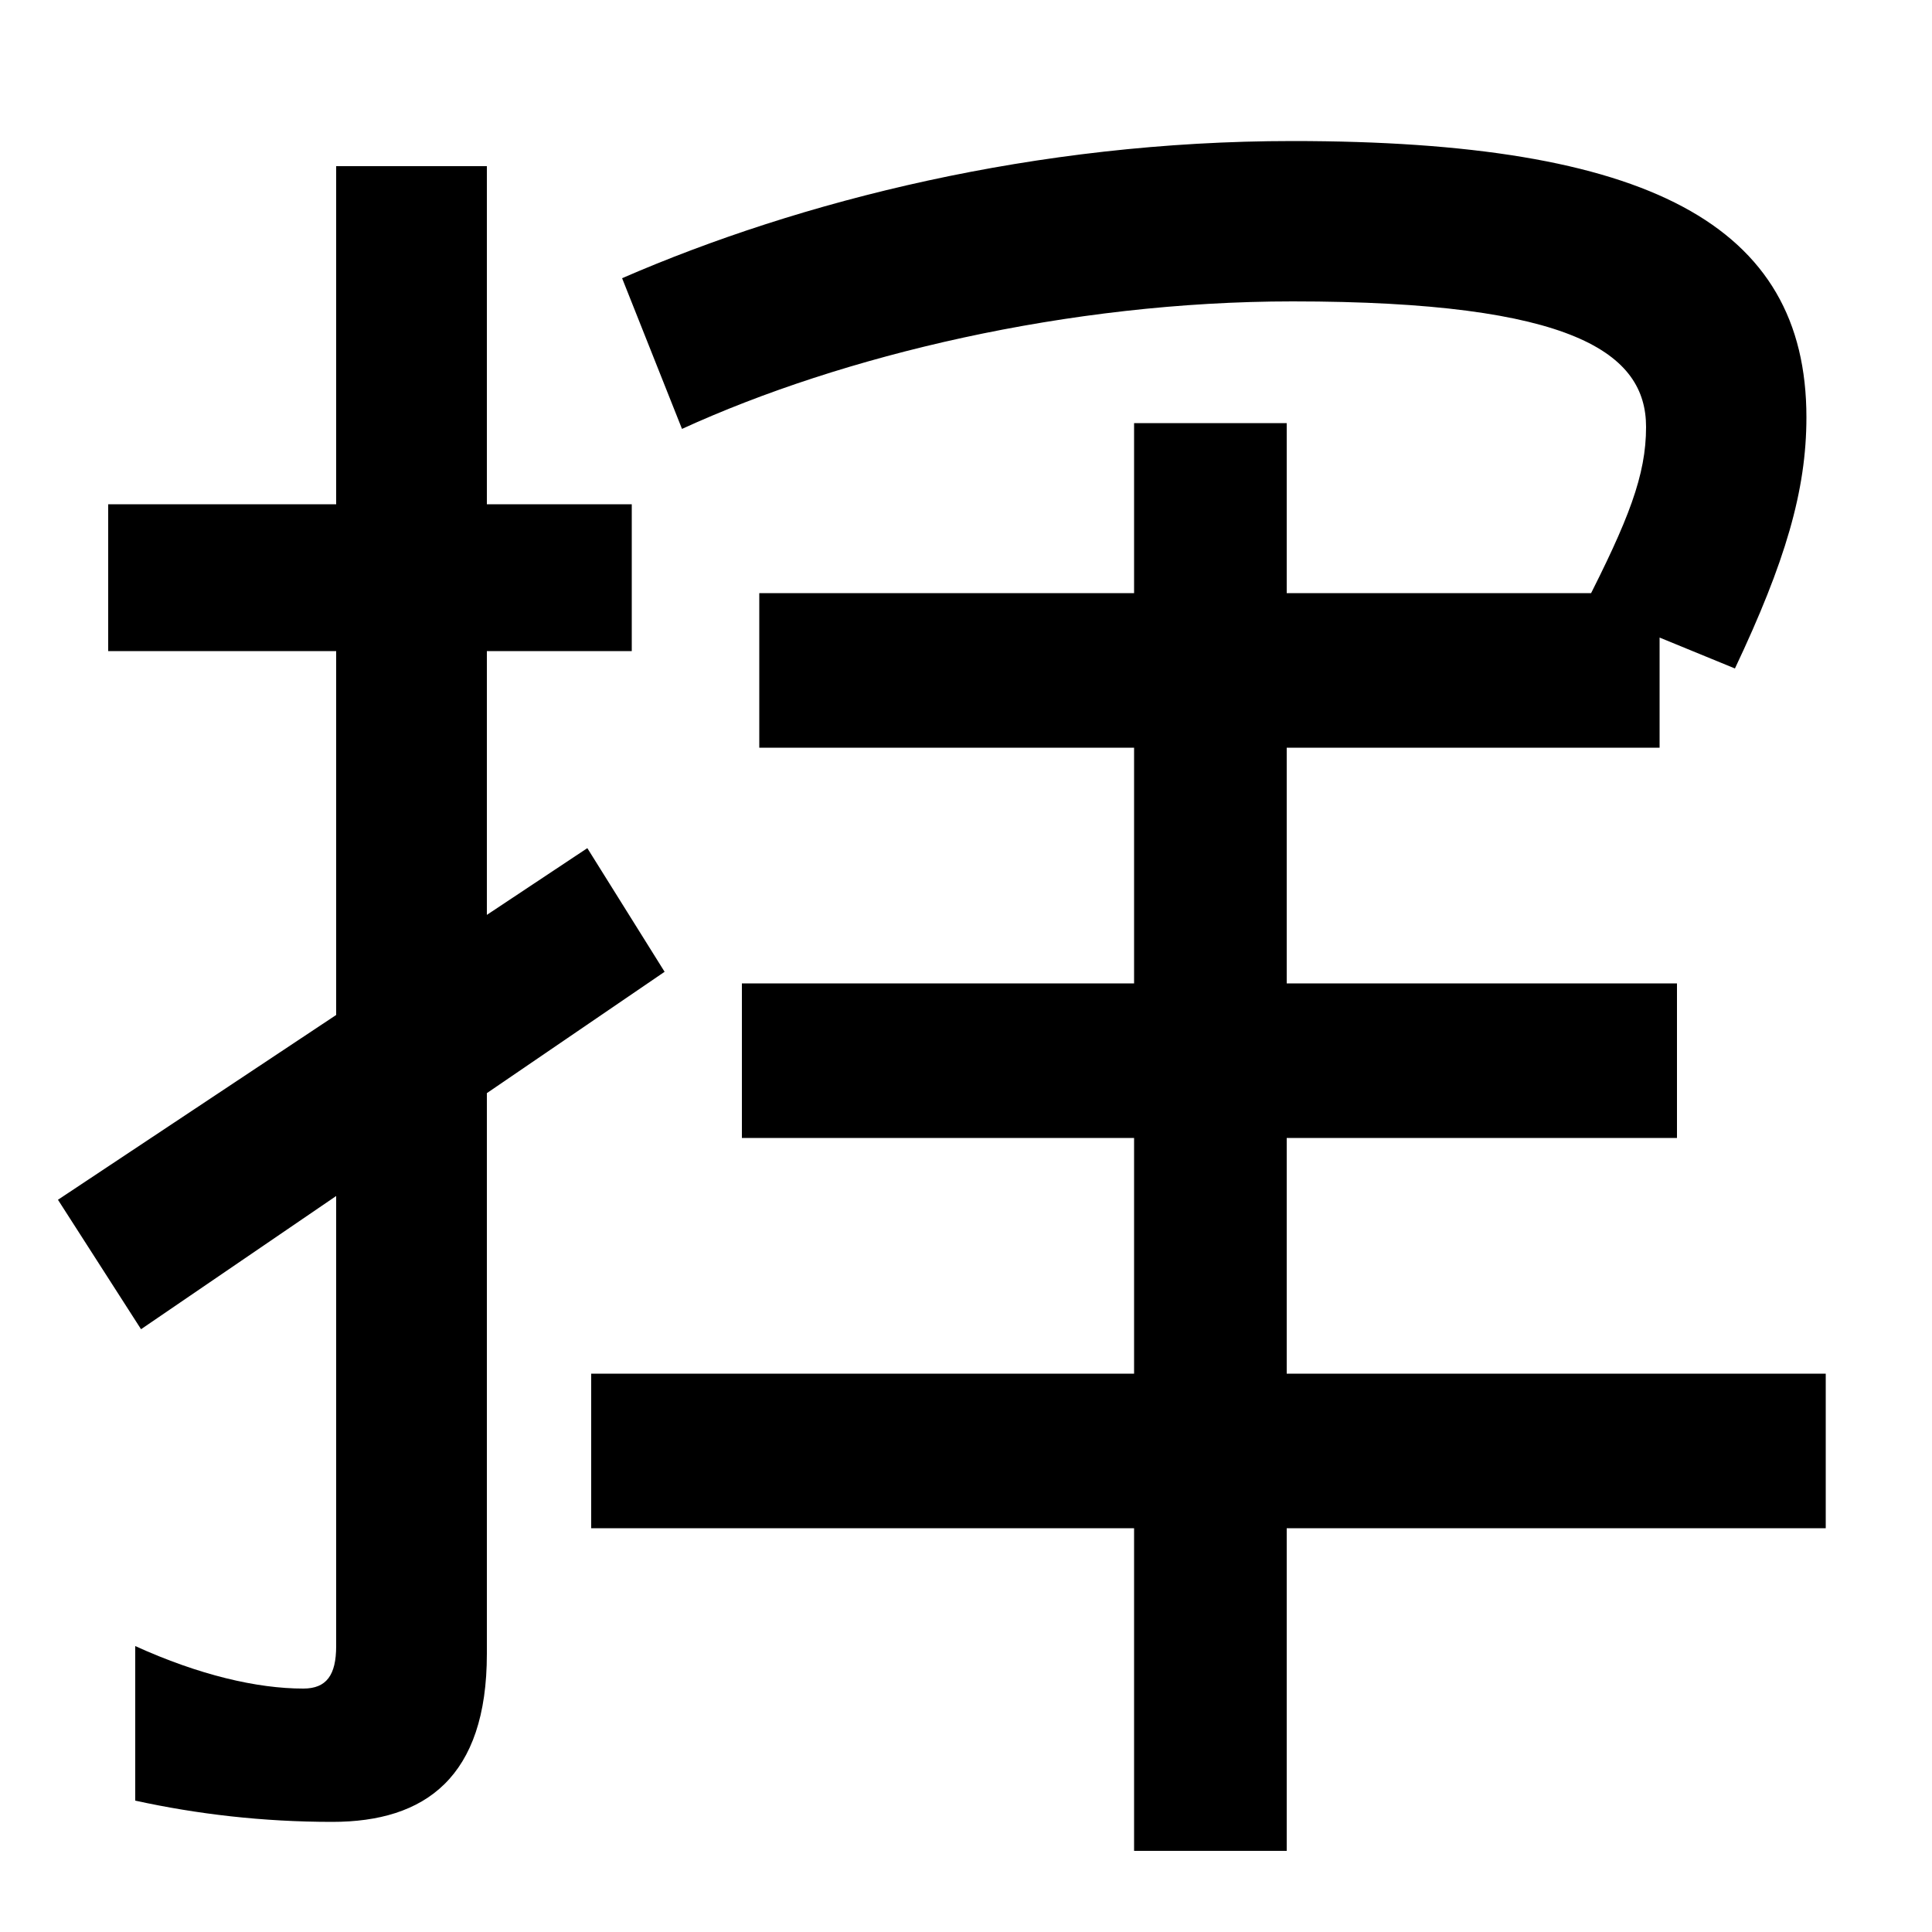
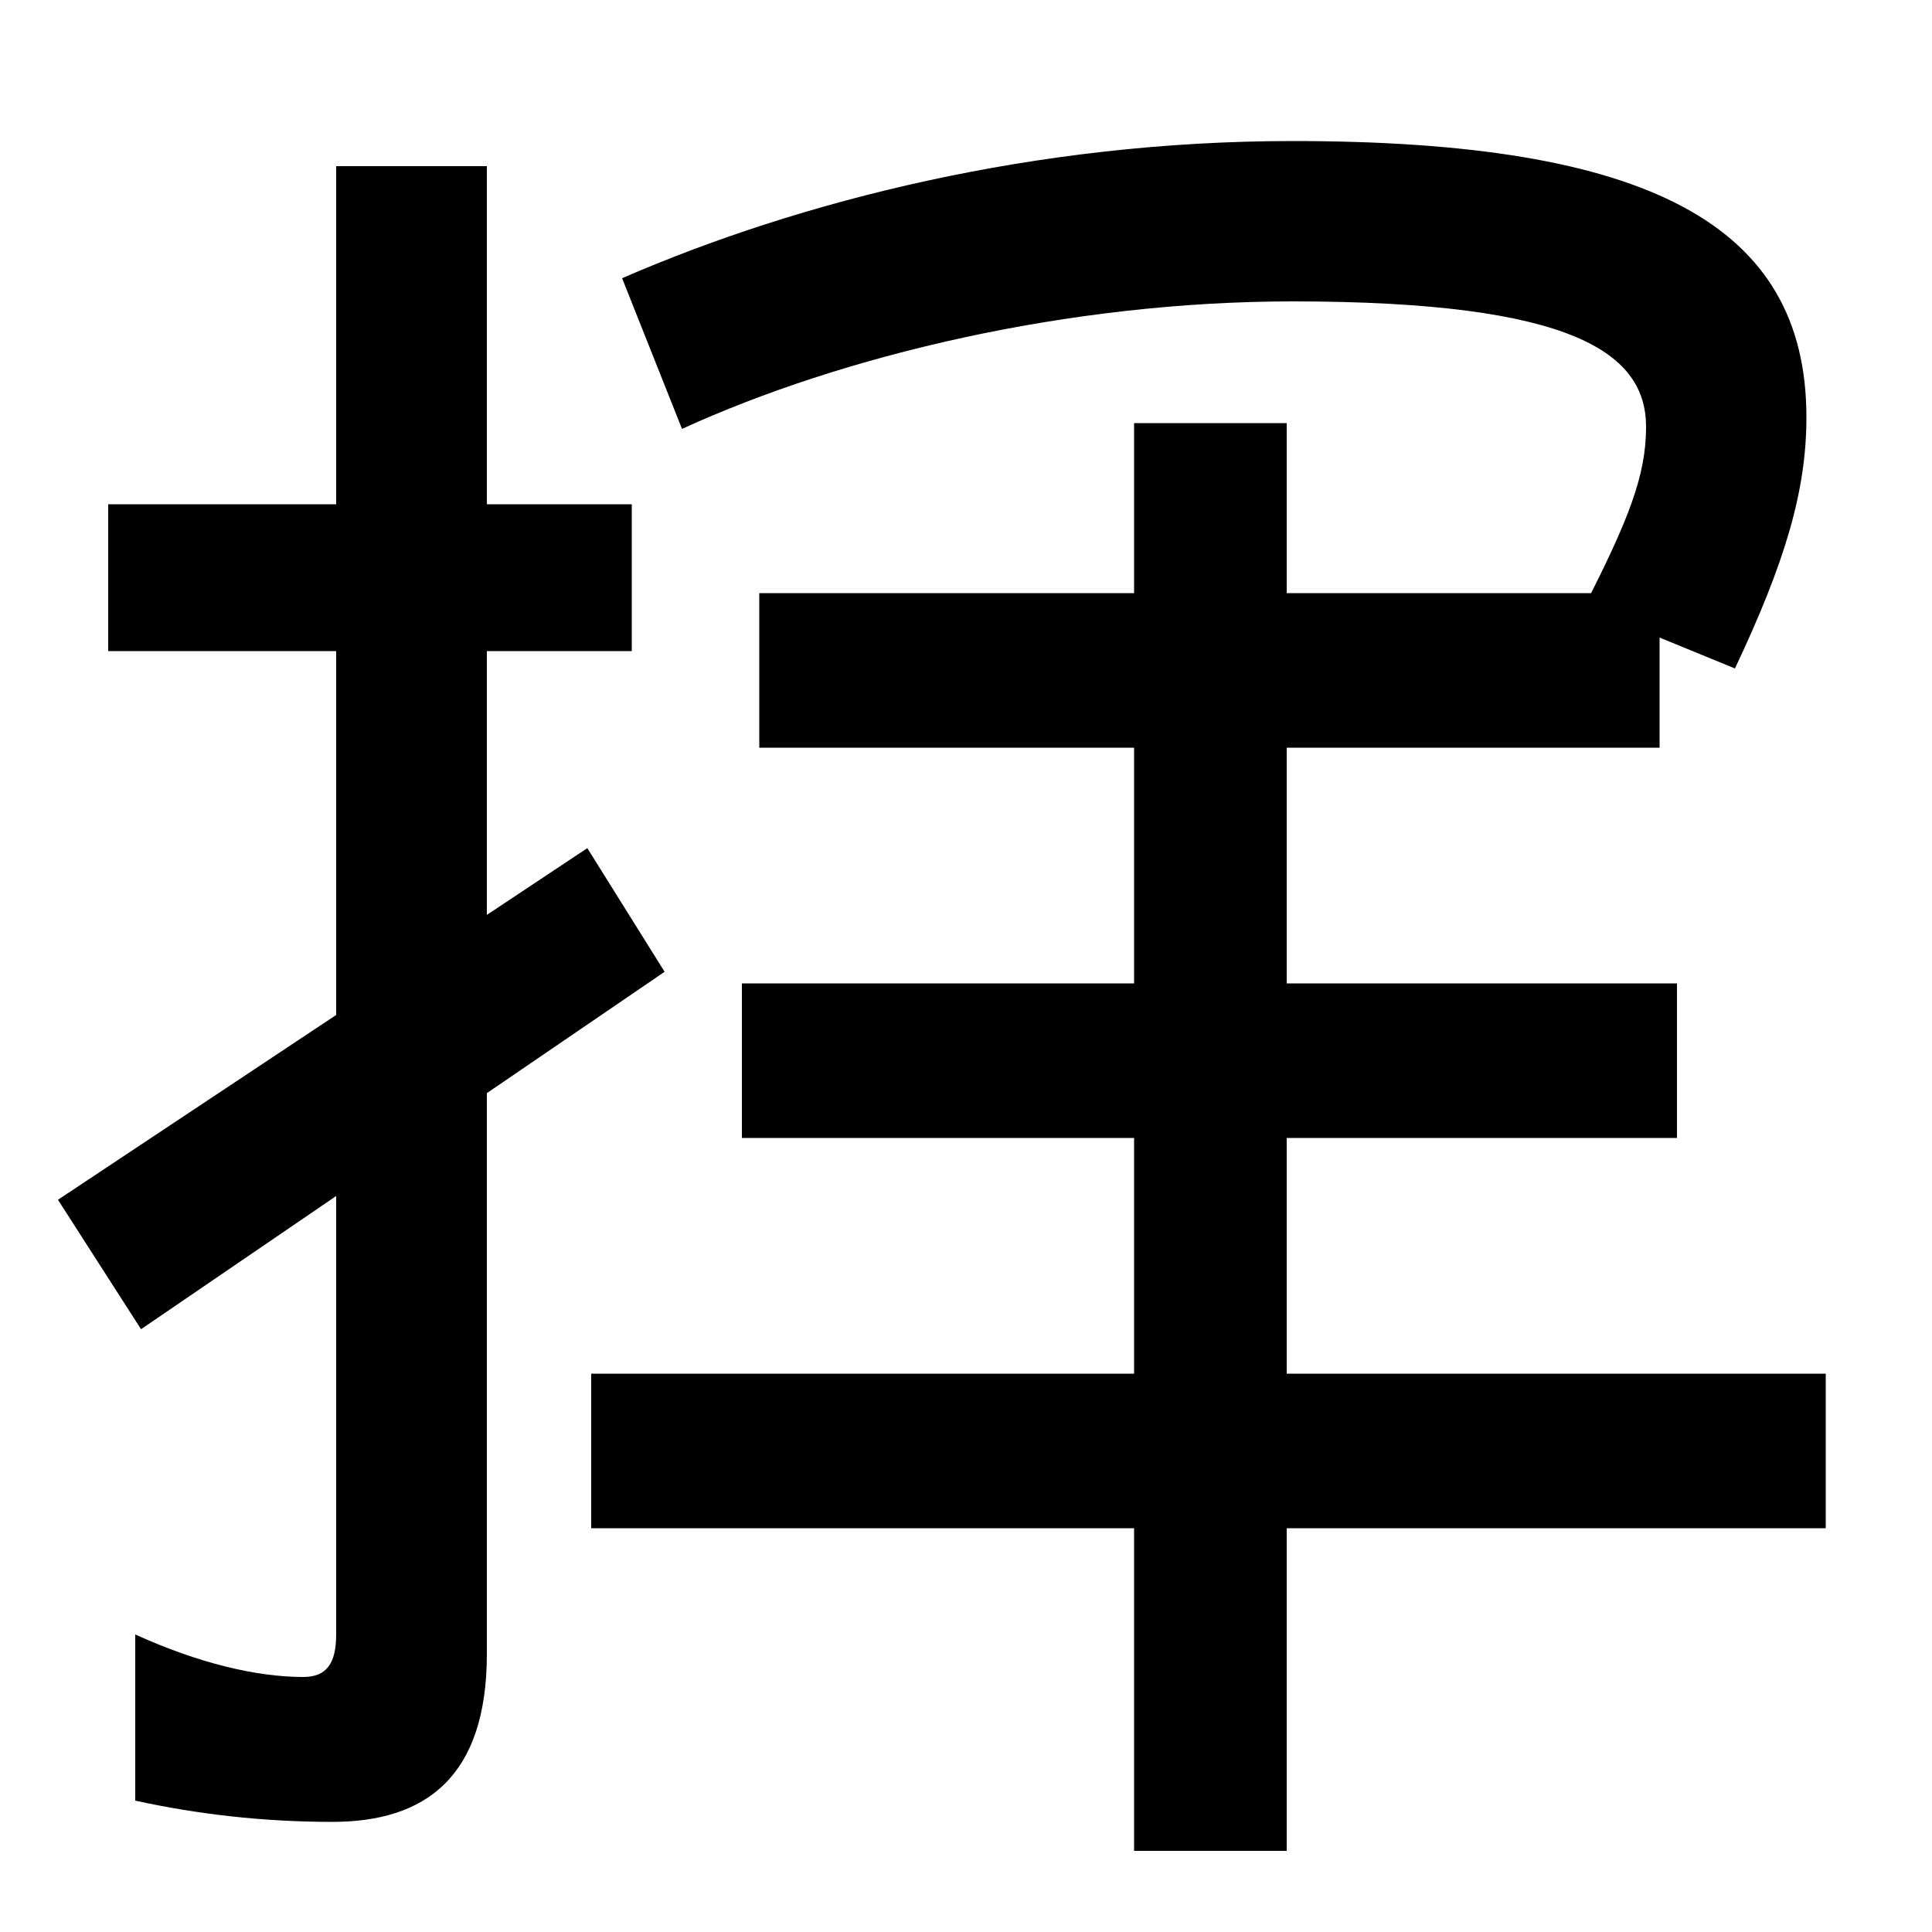
<svg xmlns="http://www.w3.org/2000/svg" width="1000" height="1000">
-   <path d="M172 -63C220 -63 252 -40 252 24V794H174V28C174 13 169 6 157 6C133 6 103 13 70 28V-52C102 -59 136 -63 172 -63ZM56 543H327V619H56ZM344 377 304 441 30 259 73 192ZM393 493H859V573H393ZM384 291H868V371H384ZM666 -78V661H587V-78ZM306 89H945V169H306ZM820 566 898 534C924 589 935 626 935 664C935 764 853 807 669 807C536 807 414 776 322 736L353 658C436 696 553 724 669 724C815 724 852 697 852 659C852 634 843 611 820 566Z" transform="translate(0, 880) scale(1,-1)" />
+   <path d="M172 -63C220 -63 252 -40 252 24V794H174V34C174 19 169 12 157 12C133 12 103 19 70 34V-52C102 -59 136 -63 172 -63ZM56 543H327V619H56ZM344 377 304 441 30 259 73 192ZM393 493H859V573H393ZM384 291H868V371H384ZM666 -78V661H587V-78ZM306 89H945V169H306ZM820 566 898 534C924 589 935 626 935 664C935 764 853 807 669 807C536 807 414 776 322 736L353 658C436 696 553 724 669 724C815 724 852 697 852 659C852 634 843 611 820 566Z" transform="translate(0, 880) scale(1,-1)" />
</svg>
